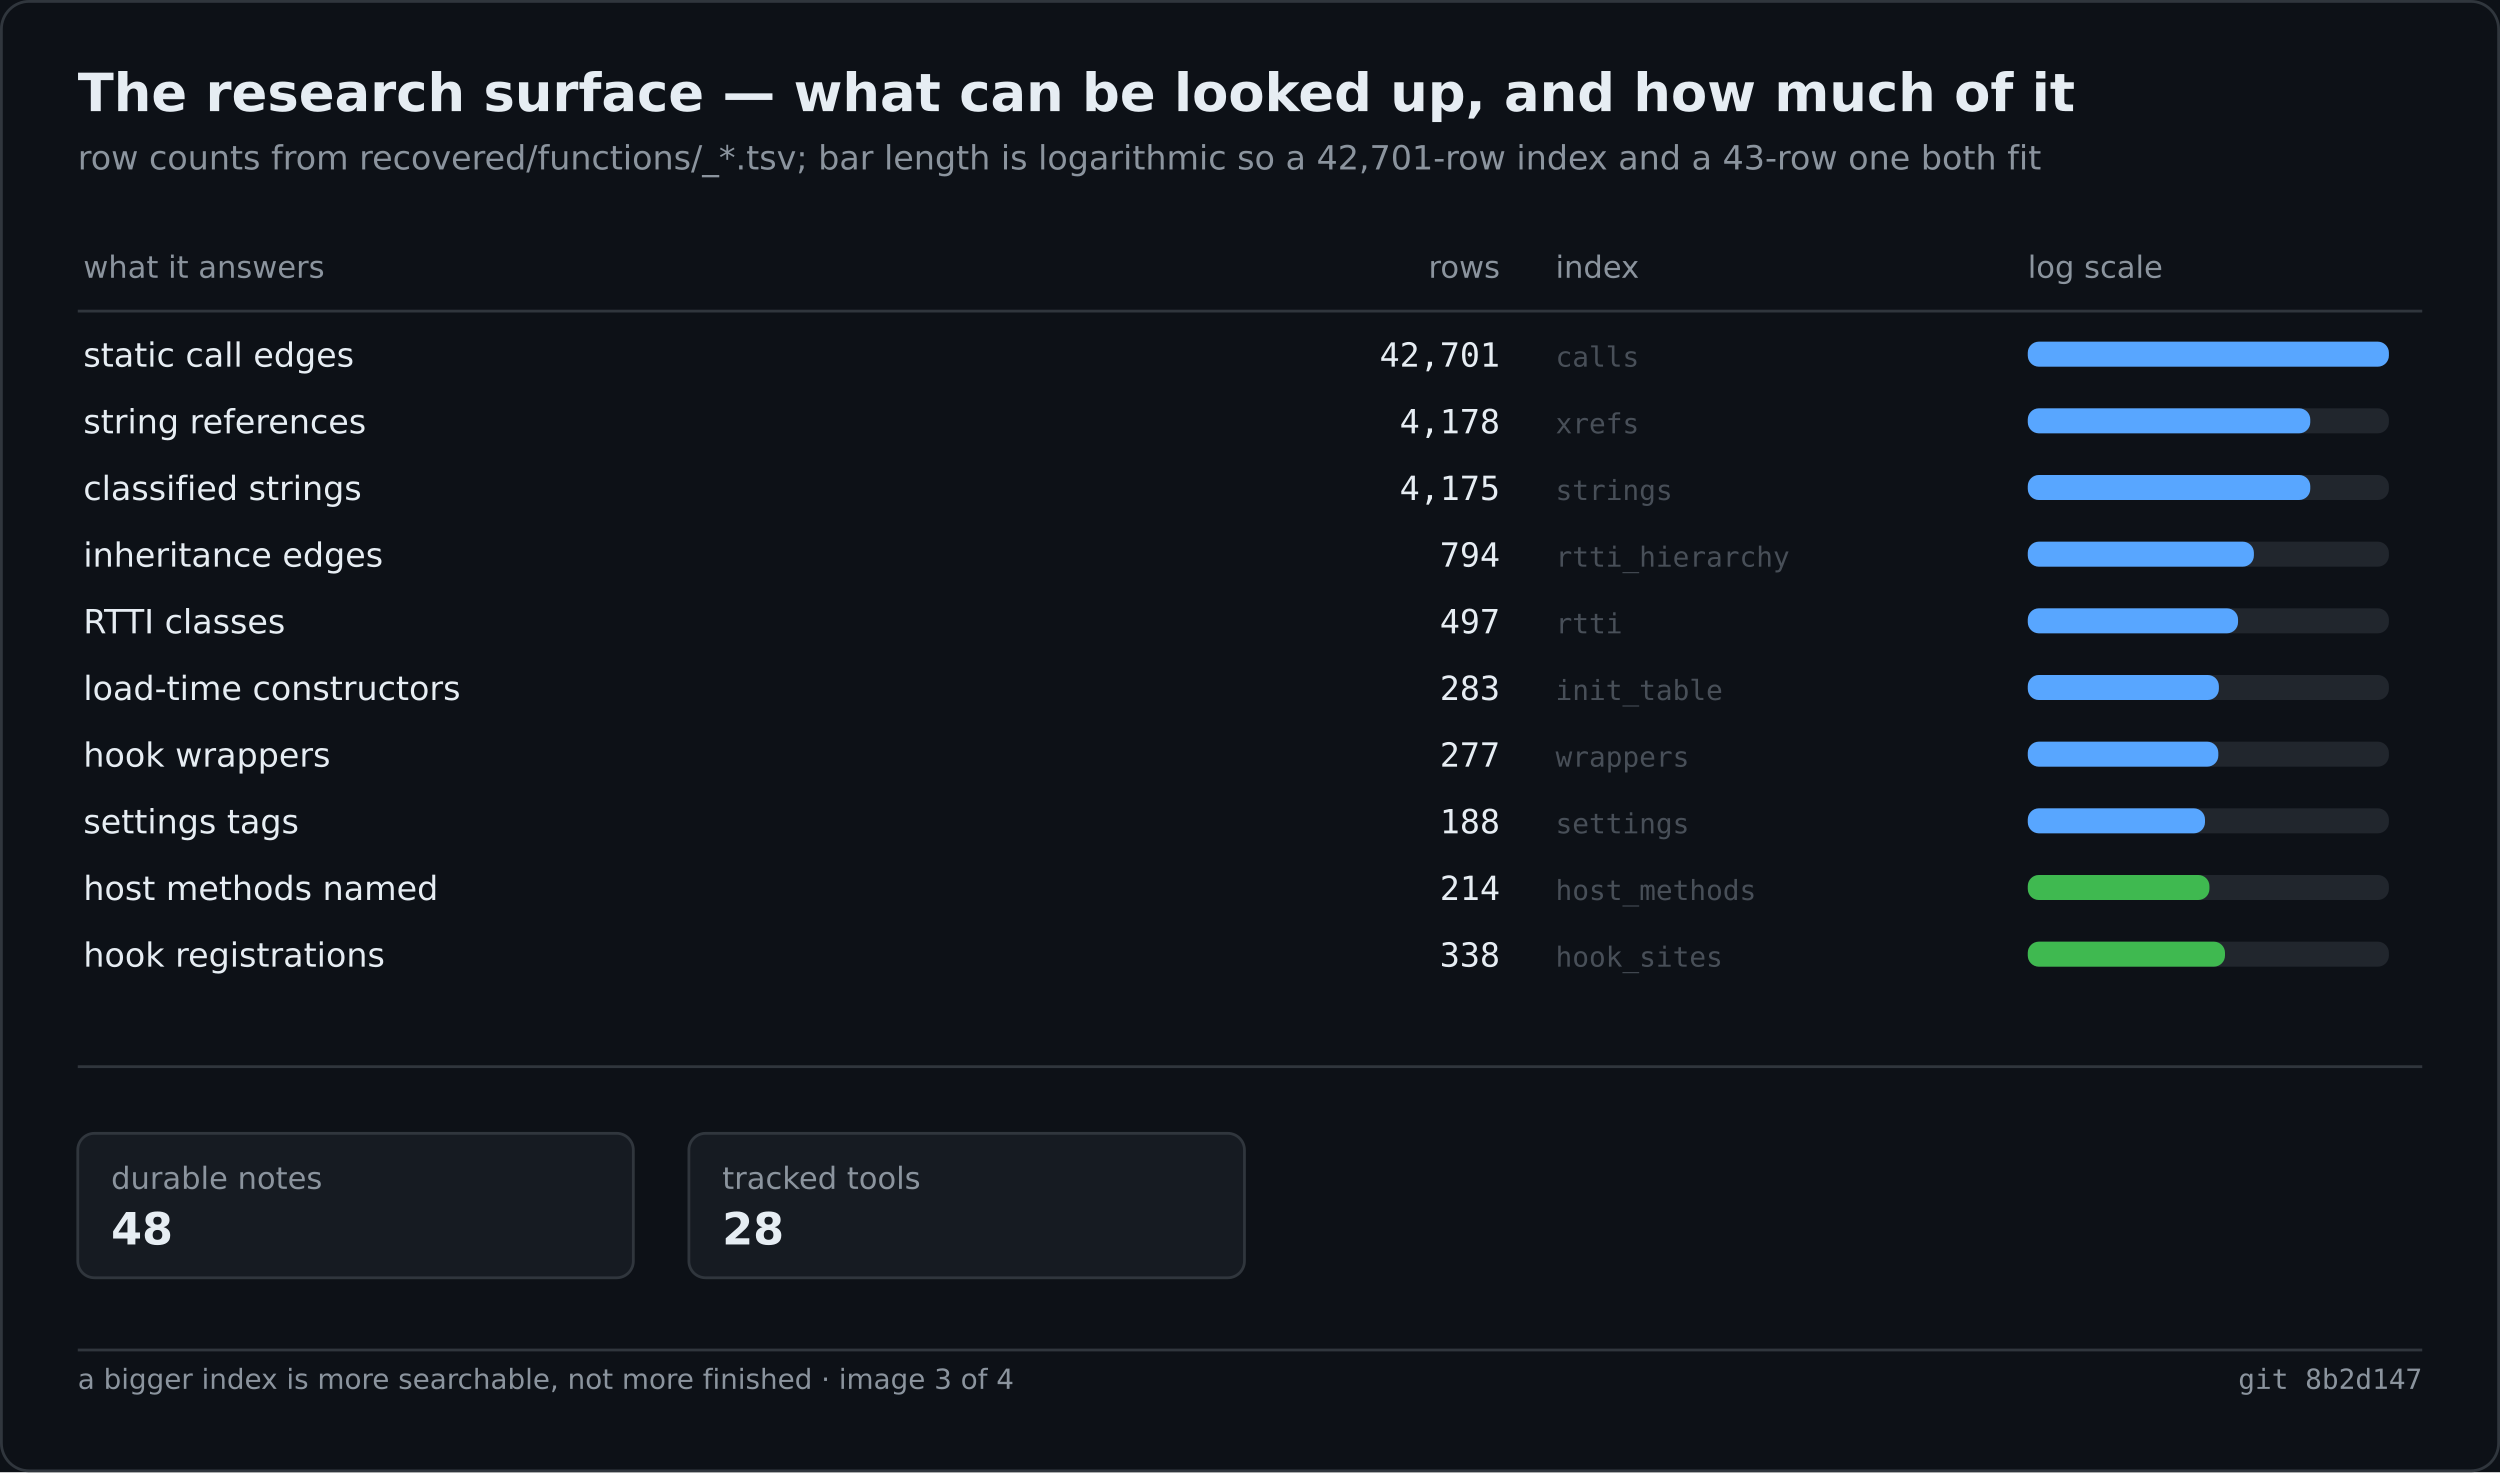
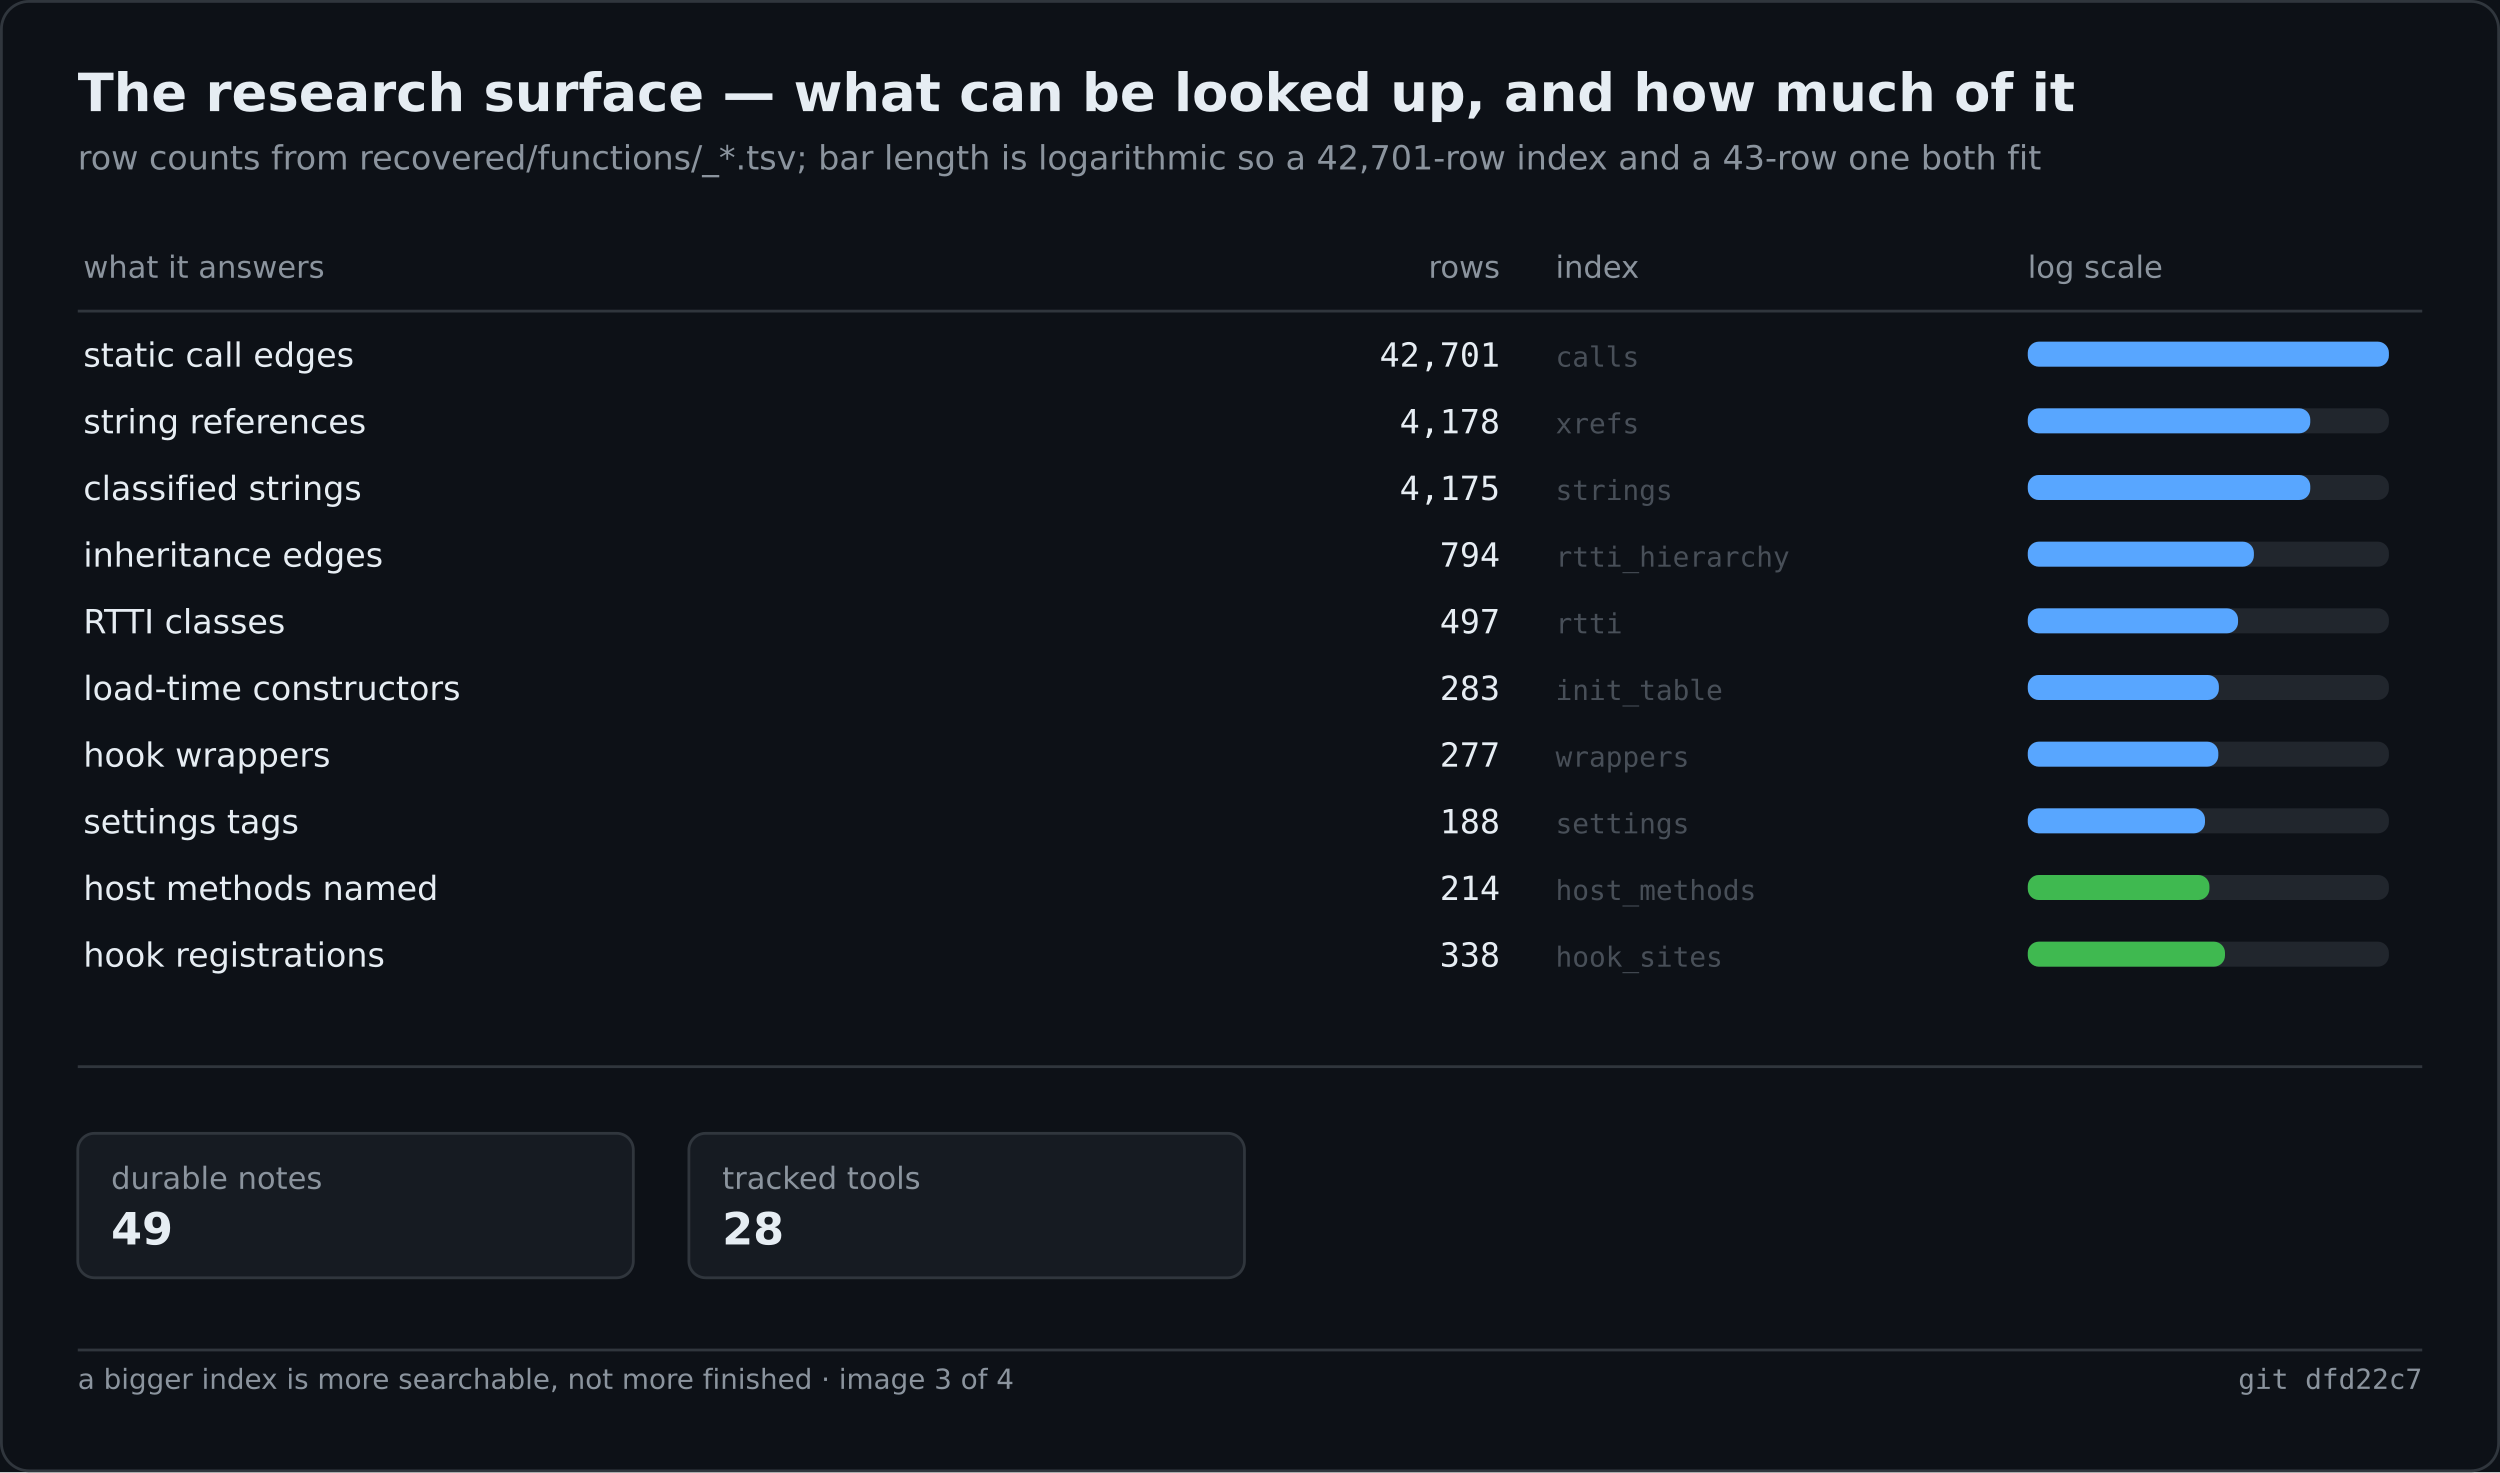
<svg xmlns="http://www.w3.org/2000/svg" width="900" height="530" viewBox="0 0 900 530" role="img" aria-label="The research surface — what can be looked up, and how much of it">
  <rect width="900" height="530" fill="#0d1117" />
  <rect x="0.5" y="0.5" width="899" height="529" fill="none" stroke="#30363d" rx="10" />
  <text x="28" y="40" font-family="Segoe UI,DejaVu Sans,Helvetica,sans-serif" font-size="19" font-weight="600" fill="#e6edf3">The research surface — what can be looked up, and how much of it</text>
  <text x="28" y="61" font-family="Segoe UI,DejaVu Sans,Helvetica,sans-serif" font-size="12" fill="#8b949e">row counts from recovered/functions/_*.tsv; bar length is logarithmic so a 42,701-row index and a 43-row one both fit</text>
  <text x="30.0" y="100.0" font-family="Segoe UI,DejaVu Sans,Helvetica,sans-serif" font-size="11" fill="#8b949e">what it answers</text>
  <text x="540.0" y="100.0" font-family="Segoe UI,DejaVu Sans,Helvetica,sans-serif" font-size="11" fill="#8b949e" text-anchor="end">rows</text>
  <text x="560.0" y="100.0" font-family="Segoe UI,DejaVu Sans,Helvetica,sans-serif" font-size="11" fill="#8b949e">index</text>
  <text x="730.0" y="100.0" font-family="Segoe UI,DejaVu Sans,Helvetica,sans-serif" font-size="11" fill="#8b949e">log scale</text>
  <line x1="28.0" y1="112.0" x2="872.0" y2="112.0" stroke="#30363d" stroke-width="1" />
  <text x="30.0" y="132.0" font-family="Segoe UI,DejaVu Sans,Helvetica,sans-serif" font-size="12" fill="#e6edf3">static call edges</text>
  <text x="540.0" y="132.0" font-family="Cascadia Mono,Consolas,DejaVu Sans Mono,monospace" font-size="12" fill="#e6edf3" text-anchor="end">42,701</text>
  <text x="560.0" y="132.0" font-family="Cascadia Mono,Consolas,DejaVu Sans Mono,monospace" font-size="10" fill="#484f58">calls</text>
  <rect x="730.0" y="123.0" width="130.0" height="9.0" fill="#21262d" rx="4" />
  <rect x="730.0" y="123.0" width="130.0" height="9.0" fill="#58a6ff" rx="4" />
  <text x="30.0" y="156.0" font-family="Segoe UI,DejaVu Sans,Helvetica,sans-serif" font-size="12" fill="#e6edf3">string references</text>
  <text x="540.0" y="156.0" font-family="Cascadia Mono,Consolas,DejaVu Sans Mono,monospace" font-size="12" fill="#e6edf3" text-anchor="end">4,178</text>
  <text x="560.0" y="156.0" font-family="Cascadia Mono,Consolas,DejaVu Sans Mono,monospace" font-size="10" fill="#484f58">xrefs</text>
  <rect x="730.0" y="147.0" width="130.0" height="9.0" fill="#21262d" rx="4" />
  <rect x="730.0" y="147.0" width="101.7" height="9.0" fill="#58a6ff" rx="4" />
  <text x="30.0" y="180.0" font-family="Segoe UI,DejaVu Sans,Helvetica,sans-serif" font-size="12" fill="#e6edf3">classified strings</text>
  <text x="540.0" y="180.0" font-family="Cascadia Mono,Consolas,DejaVu Sans Mono,monospace" font-size="12" fill="#e6edf3" text-anchor="end">4,175</text>
  <text x="560.0" y="180.0" font-family="Cascadia Mono,Consolas,DejaVu Sans Mono,monospace" font-size="10" fill="#484f58">strings</text>
  <rect x="730.0" y="171.0" width="130.0" height="9.0" fill="#21262d" rx="4" />
  <rect x="730.0" y="171.0" width="101.7" height="9.0" fill="#58a6ff" rx="4" />
  <text x="30.0" y="204.0" font-family="Segoe UI,DejaVu Sans,Helvetica,sans-serif" font-size="12" fill="#e6edf3">inheritance edges</text>
  <text x="540.0" y="204.0" font-family="Cascadia Mono,Consolas,DejaVu Sans Mono,monospace" font-size="12" fill="#e6edf3" text-anchor="end">794</text>
  <text x="560.0" y="204.0" font-family="Cascadia Mono,Consolas,DejaVu Sans Mono,monospace" font-size="10" fill="#484f58">rtti_hierarchy</text>
  <rect x="730.0" y="195.0" width="130.0" height="9.0" fill="#21262d" rx="4" />
  <rect x="730.0" y="195.0" width="81.4" height="9.0" fill="#58a6ff" rx="4" />
  <text x="30.0" y="228.0" font-family="Segoe UI,DejaVu Sans,Helvetica,sans-serif" font-size="12" fill="#e6edf3">RTTI classes</text>
  <text x="540.0" y="228.0" font-family="Cascadia Mono,Consolas,DejaVu Sans Mono,monospace" font-size="12" fill="#e6edf3" text-anchor="end">497</text>
  <text x="560.0" y="228.0" font-family="Cascadia Mono,Consolas,DejaVu Sans Mono,monospace" font-size="10" fill="#484f58">rtti</text>
  <rect x="730.0" y="219.0" width="130.0" height="9.0" fill="#21262d" rx="4" />
  <rect x="730.0" y="219.0" width="75.7" height="9.0" fill="#58a6ff" rx="4" />
  <text x="30.0" y="252.0" font-family="Segoe UI,DejaVu Sans,Helvetica,sans-serif" font-size="12" fill="#e6edf3">load-time constructors</text>
  <text x="540.0" y="252.0" font-family="Cascadia Mono,Consolas,DejaVu Sans Mono,monospace" font-size="12" fill="#e6edf3" text-anchor="end">283</text>
  <text x="560.0" y="252.0" font-family="Cascadia Mono,Consolas,DejaVu Sans Mono,monospace" font-size="10" fill="#484f58">init_table</text>
  <rect x="730.0" y="243.0" width="130.0" height="9.0" fill="#21262d" rx="4" />
  <rect x="730.0" y="243.0" width="68.8" height="9.0" fill="#58a6ff" rx="4" />
  <text x="30.0" y="276.0" font-family="Segoe UI,DejaVu Sans,Helvetica,sans-serif" font-size="12" fill="#e6edf3">hook wrappers</text>
  <text x="540.0" y="276.0" font-family="Cascadia Mono,Consolas,DejaVu Sans Mono,monospace" font-size="12" fill="#e6edf3" text-anchor="end">277</text>
  <text x="560.0" y="276.0" font-family="Cascadia Mono,Consolas,DejaVu Sans Mono,monospace" font-size="10" fill="#484f58">wrappers</text>
  <rect x="730.0" y="267.0" width="130.0" height="9.0" fill="#21262d" rx="4" />
  <rect x="730.0" y="267.0" width="68.6" height="9.0" fill="#58a6ff" rx="4" />
  <text x="30.0" y="300.0" font-family="Segoe UI,DejaVu Sans,Helvetica,sans-serif" font-size="12" fill="#e6edf3">settings tags</text>
  <text x="540.0" y="300.0" font-family="Cascadia Mono,Consolas,DejaVu Sans Mono,monospace" font-size="12" fill="#e6edf3" text-anchor="end">188</text>
  <text x="560.0" y="300.0" font-family="Cascadia Mono,Consolas,DejaVu Sans Mono,monospace" font-size="10" fill="#484f58">settings</text>
  <rect x="730.0" y="291.0" width="130.0" height="9.0" fill="#21262d" rx="4" />
  <rect x="730.0" y="291.0" width="63.8" height="9.0" fill="#58a6ff" rx="4" />
  <text x="30.0" y="324.0" font-family="Segoe UI,DejaVu Sans,Helvetica,sans-serif" font-size="12" fill="#e6edf3">host methods named</text>
  <text x="540.0" y="324.0" font-family="Cascadia Mono,Consolas,DejaVu Sans Mono,monospace" font-size="12" fill="#e6edf3" text-anchor="end">214</text>
  <text x="560.0" y="324.0" font-family="Cascadia Mono,Consolas,DejaVu Sans Mono,monospace" font-size="10" fill="#484f58">host_methods</text>
  <rect x="730.0" y="315.0" width="130.0" height="9.0" fill="#21262d" rx="4" />
  <rect x="730.0" y="315.0" width="65.4" height="9.0" fill="#3fb950" rx="4" />
  <text x="30.0" y="348.0" font-family="Segoe UI,DejaVu Sans,Helvetica,sans-serif" font-size="12" fill="#e6edf3">hook registrations</text>
  <text x="540.0" y="348.0" font-family="Cascadia Mono,Consolas,DejaVu Sans Mono,monospace" font-size="12" fill="#e6edf3" text-anchor="end">338</text>
  <text x="560.0" y="348.0" font-family="Cascadia Mono,Consolas,DejaVu Sans Mono,monospace" font-size="10" fill="#484f58">hook_sites</text>
  <rect x="730.0" y="339.0" width="130.0" height="9.0" fill="#21262d" rx="4" />
  <rect x="730.0" y="339.0" width="71.0" height="9.0" fill="#3fb950" rx="4" />
  <line x1="28.0" y1="384.0" x2="872.0" y2="384.0" stroke="#30363d" stroke-width="1" />
  <rect x="28.0" y="408.0" width="200.0" height="52.0" fill="#161b22" rx="6" stroke="#30363d" stroke-width="1" />
  <text x="40.0" y="428.0" font-family="Segoe UI,DejaVu Sans,Helvetica,sans-serif" font-size="11" fill="#8b949e">durable notes</text>
-   <text x="40.0" y="448.0" font-family="Segoe UI,DejaVu Sans,Helvetica,sans-serif" font-size="16" fill="#e6edf3" font-weight="600">48</text>
+   <text x="40.0" y="448.0" font-family="Segoe UI,DejaVu Sans,Helvetica,sans-serif" font-size="16" fill="#e6edf3" font-weight="600">49</text>
  <rect x="248.0" y="408.0" width="200.0" height="52.0" fill="#161b22" rx="6" stroke="#30363d" stroke-width="1" />
  <text x="260.0" y="428.0" font-family="Segoe UI,DejaVu Sans,Helvetica,sans-serif" font-size="11" fill="#8b949e">tracked tools</text>
  <text x="260.0" y="448.0" font-family="Segoe UI,DejaVu Sans,Helvetica,sans-serif" font-size="16" fill="#e6edf3" font-weight="600">28</text>
  <line x1="28.0" y1="486.0" x2="872.0" y2="486.0" stroke="#30363d" stroke-width="1" />
  <text x="28.0" y="500.0" font-family="Segoe UI,DejaVu Sans,Helvetica,sans-serif" font-size="10" fill="#8b949e">a bigger index is more searchable, not more finished · image 3 of 4</text>
-   <text x="872.0" y="500.0" font-family="Cascadia Mono,Consolas,DejaVu Sans Mono,monospace" font-size="10" fill="#8b949e" text-anchor="end">git 8b2d147</text>
+   <text x="872.0" y="500.0" font-family="Cascadia Mono,Consolas,DejaVu Sans Mono,monospace" font-size="10" fill="#8b949e" text-anchor="end">git dfd22c7</text>
</svg>
